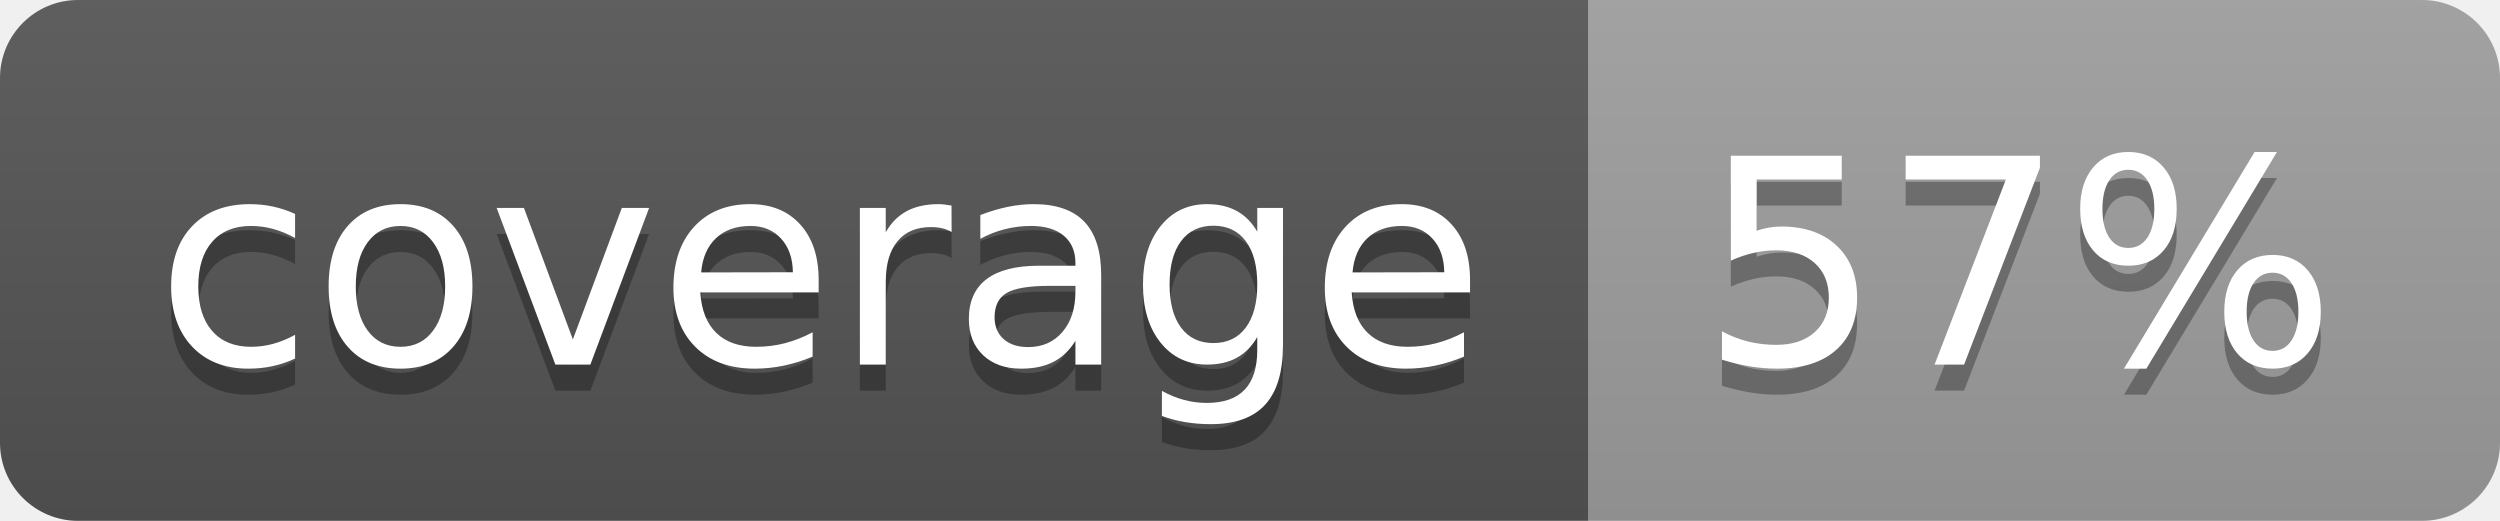
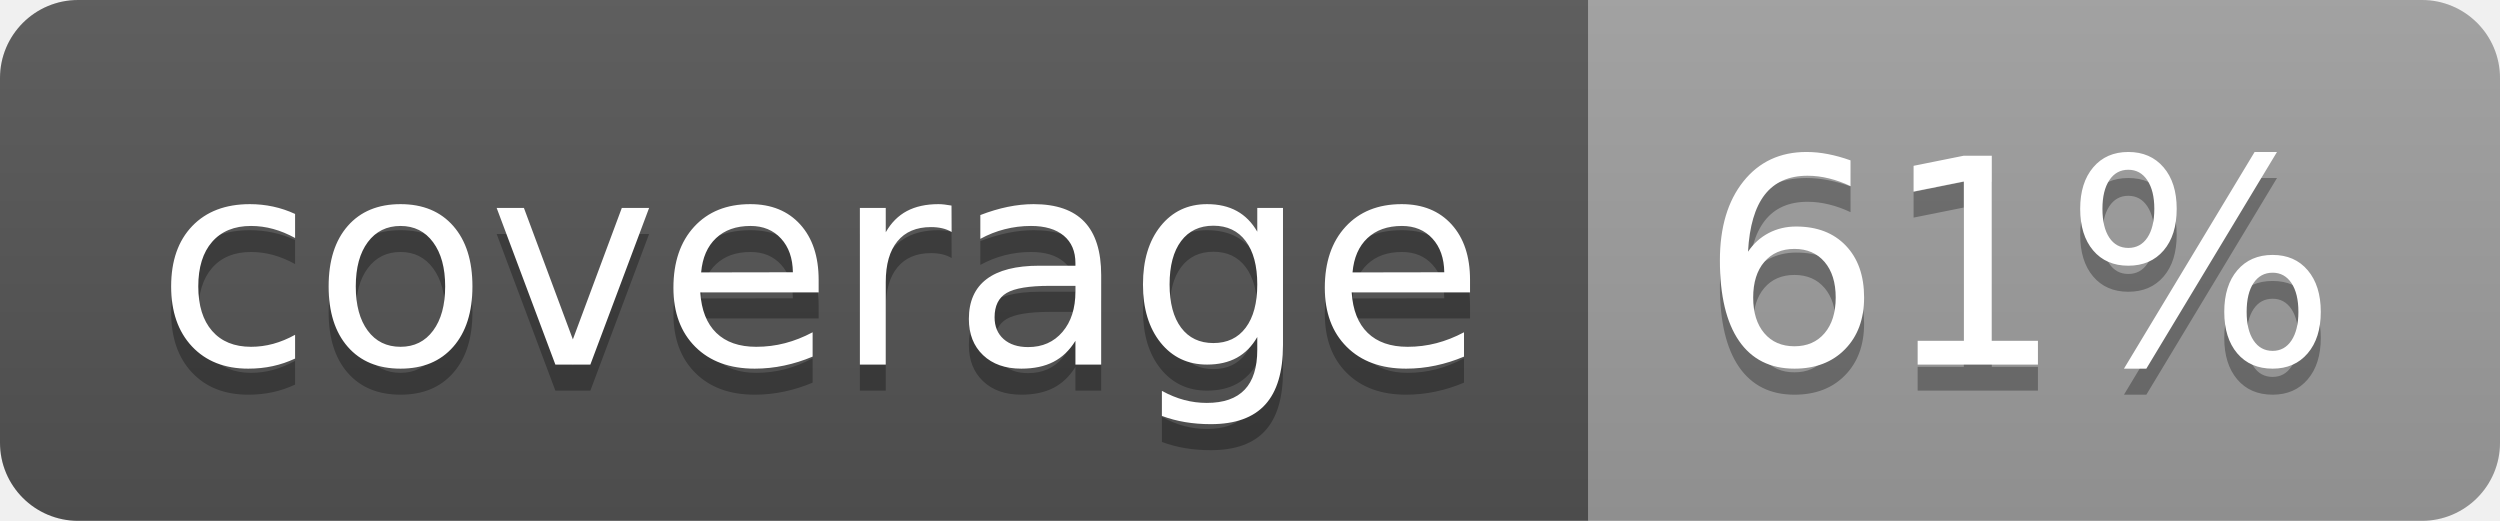
<svg xmlns="http://www.w3.org/2000/svg" width="96" height="20">
  <linearGradient id="b" x2="0" y2="100%">
    <stop offset="0" stop-color="#bbb" stop-opacity=".1" />
    <stop offset="1" stop-opacity=".1" />
  </linearGradient>
  <clipPath id="a">
    <rect width="96" height="20" rx="3" fill="#fff" />
  </clipPath>
  <g clip-path="url(#a)">
    <path fill="#555" d="M0 0h61v20H0z" />
    <path fill="#9F9F9F" d="M61 0h35v20H61z" />
    <path fill="url(#b)" d="M0 0h96v20H0z" />
  </g>
  <g fill="#fff" text-anchor="middle" font-family="DejaVu Sans,Verdana,Geneva,sans-serif" font-size="110">
    <text x="315" y="150" fill="#010101" fill-opacity=".3" transform="scale(.1)" textLength="510">coverage</text>
    <text x="315" y="140" transform="scale(.1)" textLength="510">coverage</text>
-     <text x="775" y="150" fill="#010101" fill-opacity=".3" transform="scale(.1)" textLength="250">57%</text>
-     <text x="775" y="140" transform="scale(.1)" textLength="250">57%</text>
+     <text x="775" y="150" fill="#010101" fill-opacity=".3" transform="scale(.1)" textLength="250">61%</text>
+     <text x="775" y="140" transform="scale(.1)" textLength="250">61%</text>
  </g>
</svg>
